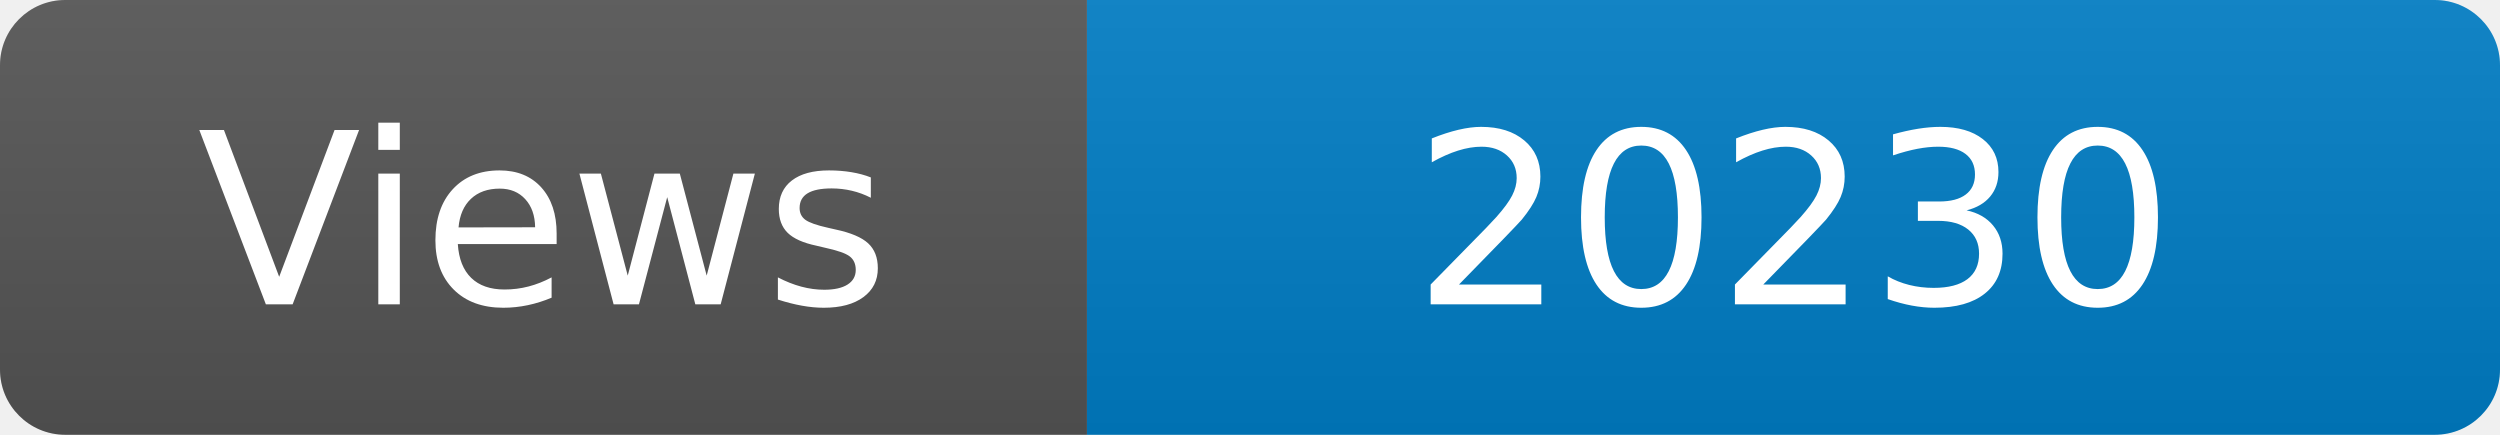
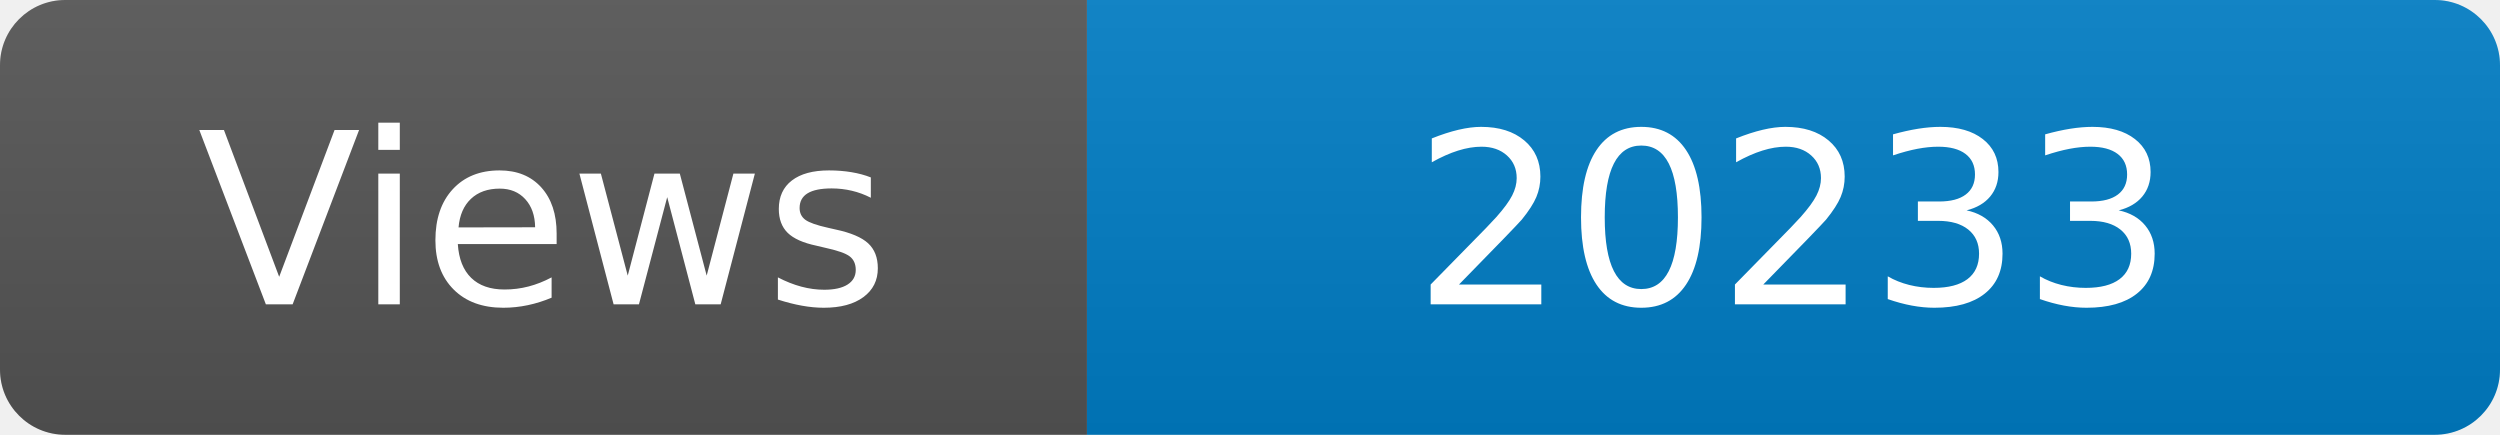
<svg xmlns="http://www.w3.org/2000/svg" width="115" height="20" role="img" aria-label="Maintained?: yes">
  <linearGradient id="s" x2="0" y2="100%">
    <stop offset="0" stop-color="#bbb" stop-opacity=".1" />
    <stop offset="1" stop-opacity=".1" />
  </linearGradient>
  <clipPath id="r">
    <rect width="115" height="20" rx="3" fill="#fff" />
  </clipPath>
  <g clip-path="url(#r)">
    <rect width="50" height="20" fill="#555" />
    <rect x="50" width="160" height="20" fill="#007ec6" />
    <rect width="115" height="20" fill="url(#s)" />
  </g>
  <g fill="#fff" text-anchor="middle" font-family="Verdana,Geneva,DejaVu Sans,sans-serif" font-size="110">
    <text x="250" y="140" transform="scale(.1)" fill="#fff">Views</text>
-     <text x="825" y="140" transform="scale(.1)" fill="#fff">20230</text>
+     <text x="825" y="140" transform="scale(.1)" fill="#fff">20233</text>
  </g>
</svg>
